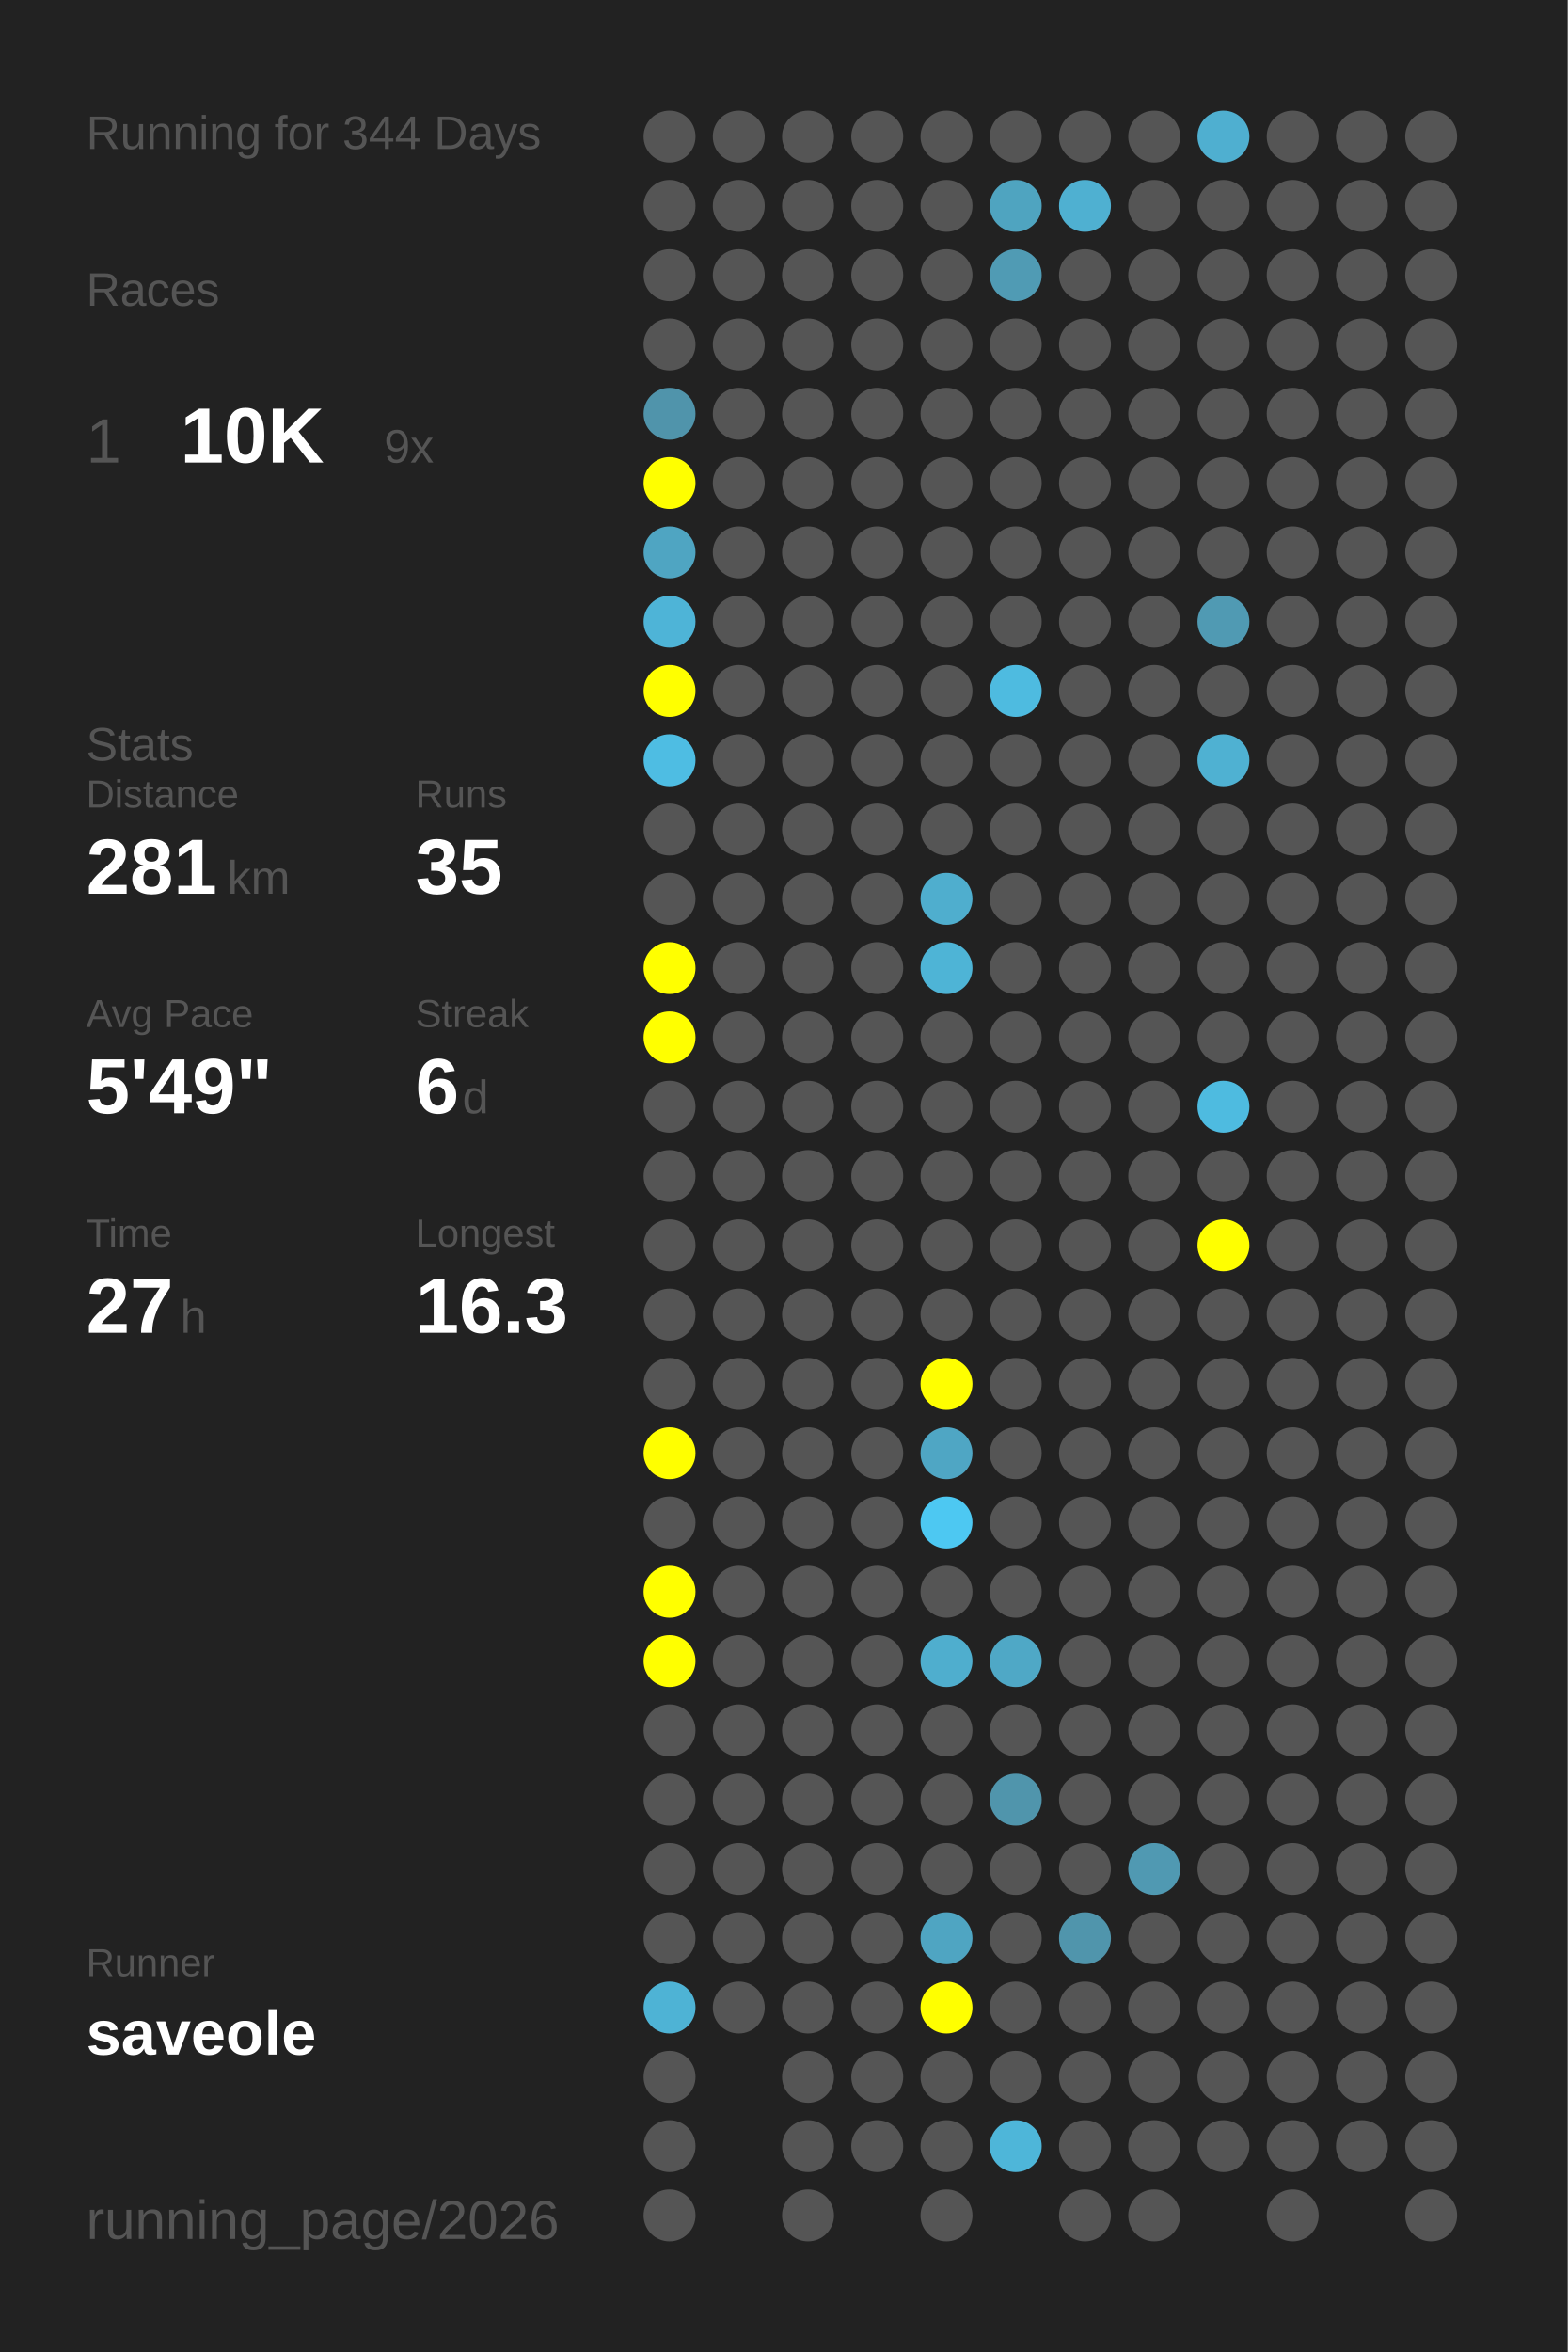
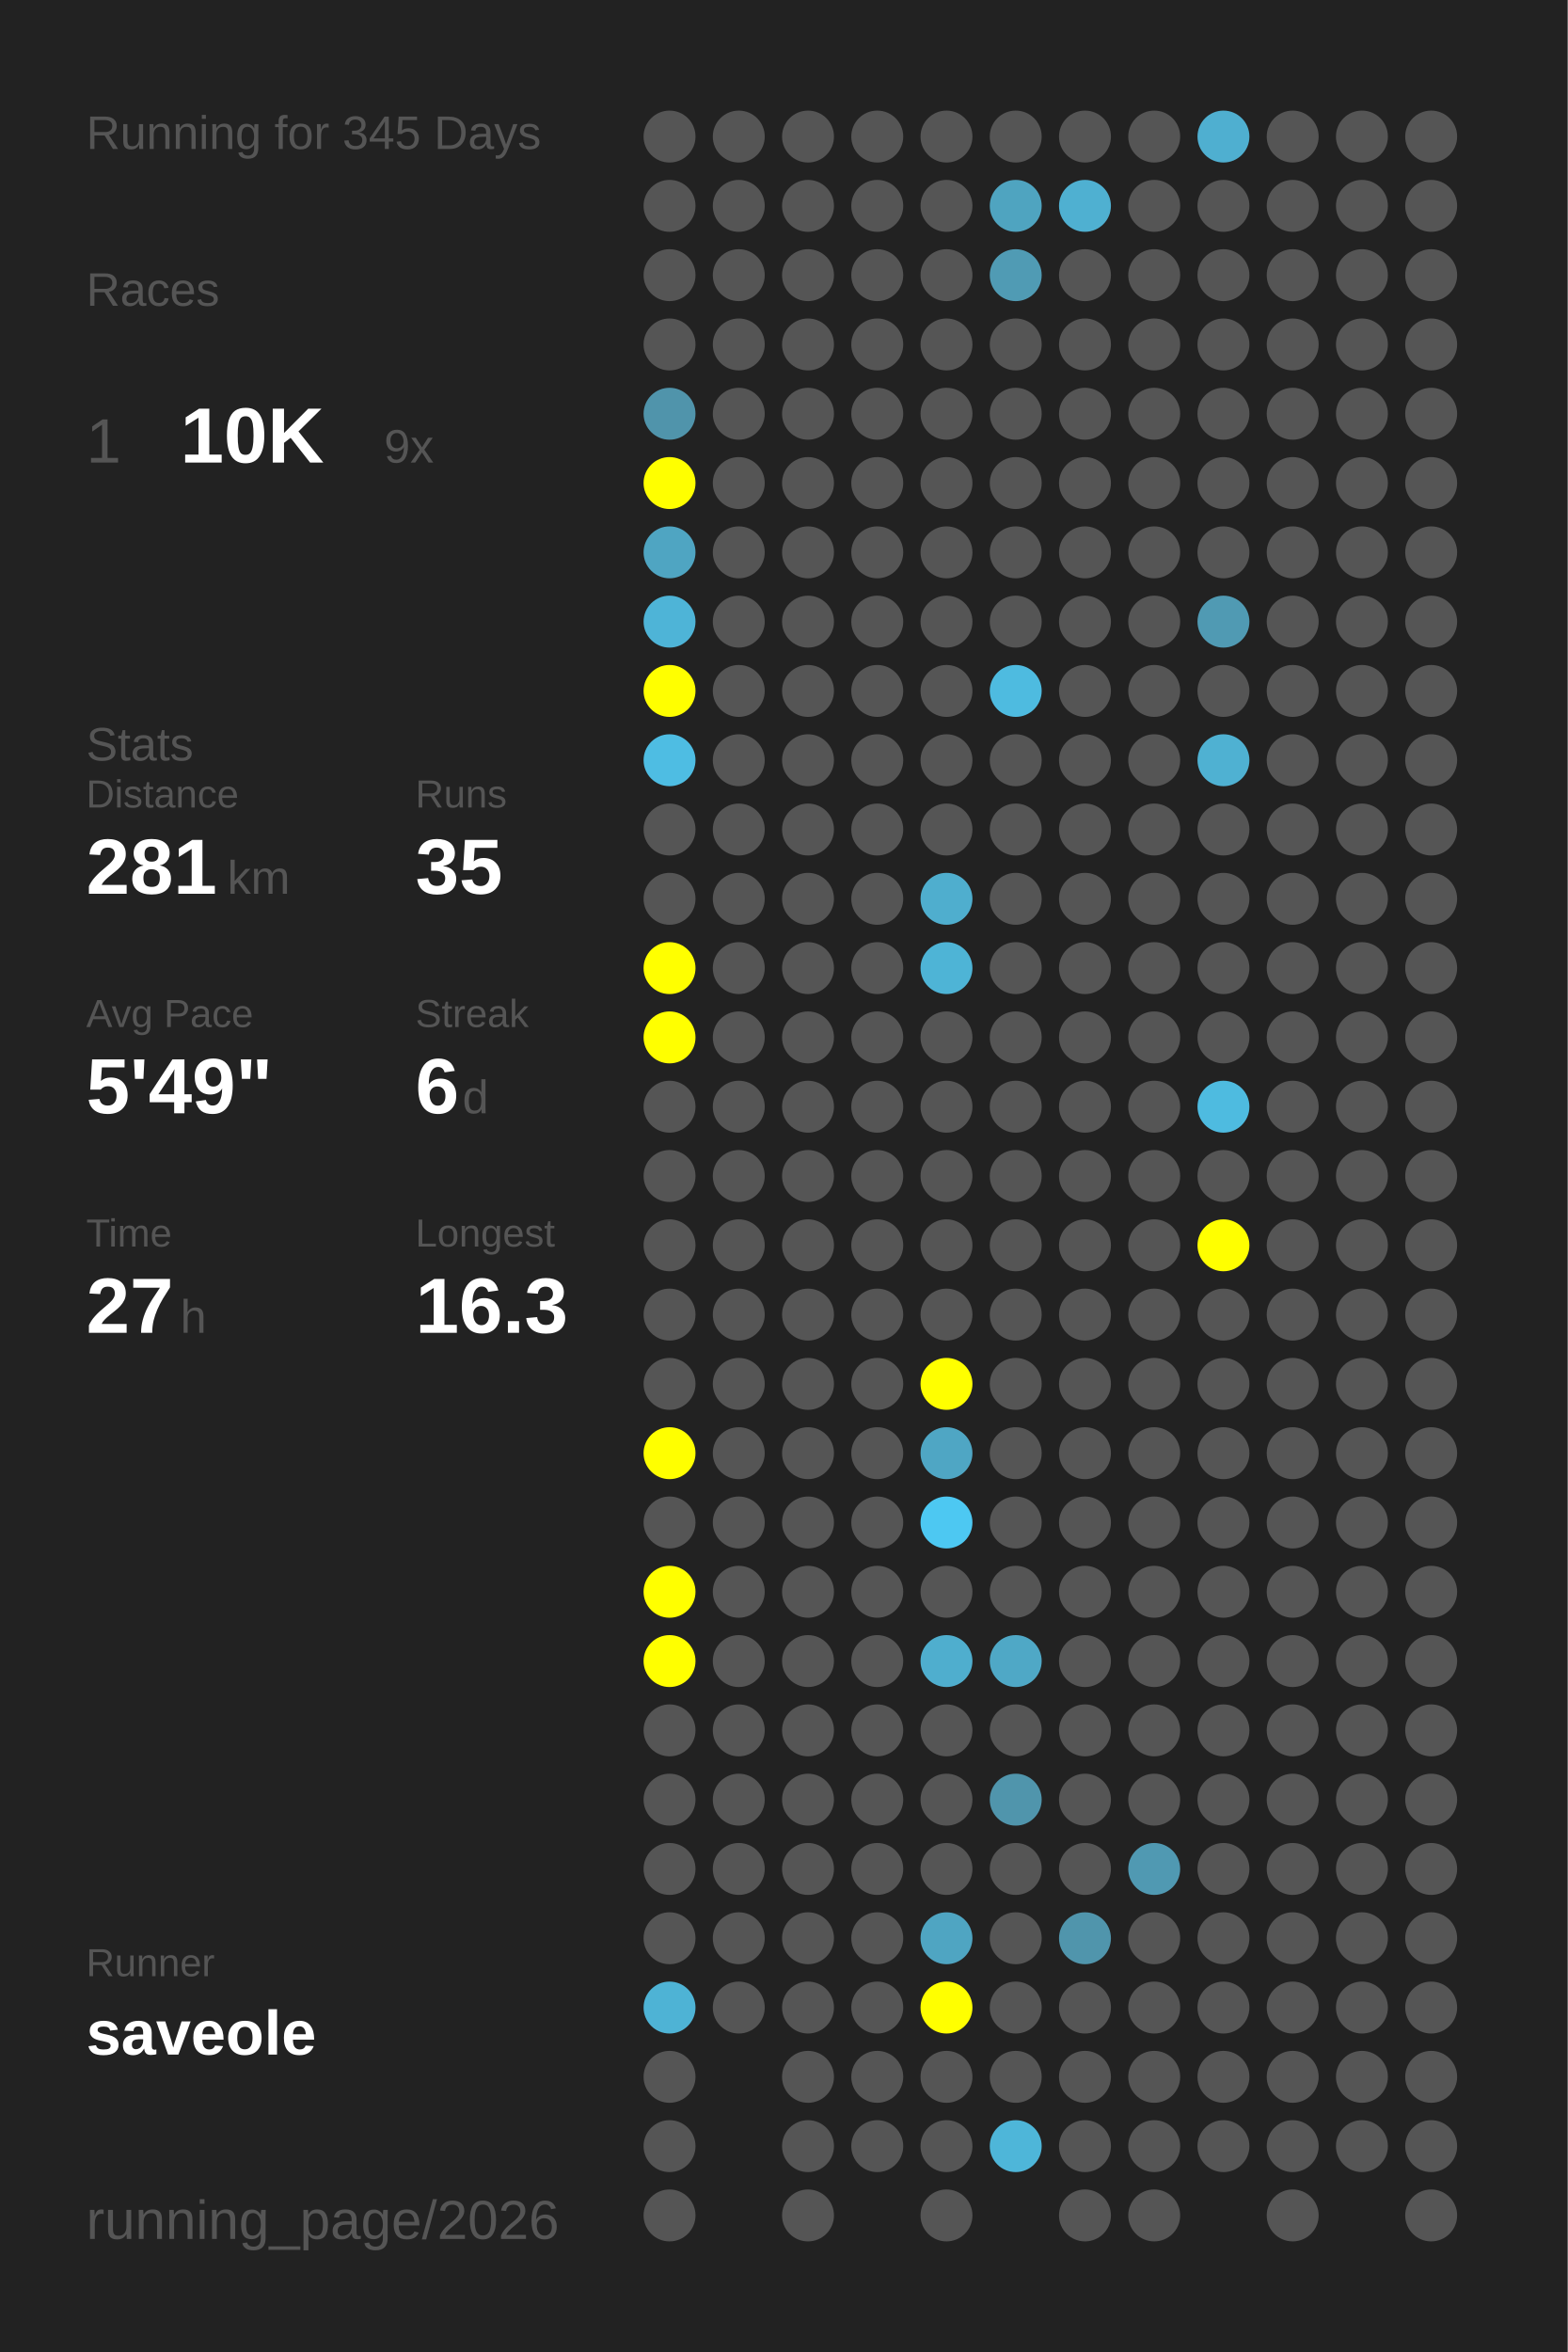
<svg xmlns="http://www.w3.org/2000/svg" baseProfile="full" height="300mm" version="1.1" viewBox="0,0,200,300" width="200mm">
  <defs />
  <rect fill="#222222" height="300" width="200" x="0" y="0" />
-   <text fill="#555555" style="font-size:6px; font-family:Arial;" x="11" y="19">Running for 344 Days</text>
+   <text fill="#555555" style="font-size:6px; font-family:Arial;" x="11" y="19">Running for 345 Days</text>
  <text fill="#555555" style="font-size:6px; font-family:Arial;" x="11" y="39">Races</text>
  <text fill="#555555" style="font-size:8px; font-family:Arial;" x="11" y="59">1</text>
  <text fill="#FFFFFF" style="font-size:10px; font-family:Arial; font-weight:bold;" x="23" y="59">10K</text>
  <text fill="#555555" style="font-size:6px; font-family:Arial;" x="49" y="59">9x</text>
  <text fill="#555555" style="font-size:6px; font-family:Arial;" x="11" y="97">Stats</text>
  <text fill="#555555" style="font-size:5px; font-family:Arial;" x="11" y="103">Distance</text>
  <text fill="#FFFFFF" style="font-size:10px; font-family:Arial; font-weight:bold;" x="11" y="114">281</text>
  <text fill="#555555" style="font-size:6px; font-family:Arial;" x="29" y="114">km</text>
  <text fill="#555555" style="font-size:5px; font-family:Arial;" x="53" y="103">Runs</text>
  <text fill="#FFFFFF" style="font-size:10px; font-family:Arial; font-weight:bold;" x="53" y="114">35</text>
  <text fill="#555555" style="font-size:5px; font-family:Arial;" x="11" y="131">Avg Pace</text>
  <text fill="#FFFFFF" style="font-size:10px; font-family:Arial; font-weight:bold;" x="11" y="142">5'49"</text>
  <text fill="#555555" style="font-size:5px; font-family:Arial;" x="53" y="131">Streak</text>
  <text fill="#FFFFFF" style="font-size:10px; font-family:Arial; font-weight:bold;" x="53" y="142">6</text>
  <text fill="#555555" style="font-size:6px; font-family:Arial;" x="59" y="142">d</text>
  <text fill="#555555" style="font-size:5px; font-family:Arial;" x="11" y="159">Time</text>
  <text fill="#FFFFFF" style="font-size:10px; font-family:Arial; font-weight:bold;" x="11" y="170">27</text>
  <text fill="#555555" style="font-size:6px; font-family:Arial;" x="23" y="170">h</text>
  <text fill="#555555" style="font-size:5px; font-family:Arial;" x="53" y="159">Longest</text>
  <text fill="#FFFFFF" style="font-size:10px; font-family:Arial; font-weight:bold;" x="53" y="170">16.3</text>
  <text fill="#555555" style="font-size:5px; font-family:Arial;" x="11" y="252.065">Runner</text>
  <text fill="#FFFFFF" style="font-size:8px; font-family:Arial; font-weight:bold;" x="11" y="262.065">saveole</text>
  <text fill="#555555" style="font-size:7px; font-family:Arial;" x="11" y="285.581">running_page/2026</text>
  <circle cx="85.417" cy="17.419" fill="#555555" r="3.312" />
  <circle cx="85.417" cy="26.258" fill="#555555" r="3.312" />
  <circle cx="85.417" cy="35.097" fill="#555555" r="3.312" />
  <circle cx="85.417" cy="43.935" fill="#555555" r="3.312" />
  <circle cx="85.417" cy="52.774" fill="#5094ab" r="3.312" />
  <circle cx="85.417" cy="61.613" fill="#FFFF00" r="3.312" />
  <circle cx="85.417" cy="70.452" fill="#4fa5c2" r="3.312" />
  <circle cx="85.417" cy="79.29" fill="#4eb4d7" r="3.312" />
  <circle cx="85.417" cy="88.129" fill="#FFFF00" r="3.312" />
  <circle cx="85.417" cy="96.968" fill="#4ebde3" r="3.312" />
  <circle cx="85.417" cy="105.806" fill="#555555" r="3.312" />
  <circle cx="85.417" cy="114.645" fill="#555555" r="3.312" />
  <circle cx="85.417" cy="123.484" fill="#FFFF00" r="3.312" />
  <circle cx="85.417" cy="132.323" fill="#FFFF00" r="3.312" />
  <circle cx="85.417" cy="141.161" fill="#555555" r="3.312" />
  <circle cx="85.417" cy="150" fill="#555555" r="3.312" />
  <circle cx="85.417" cy="158.839" fill="#555555" r="3.312" />
  <circle cx="85.417" cy="167.677" fill="#555555" r="3.312" />
  <circle cx="85.417" cy="176.516" fill="#555555" r="3.312" />
  <circle cx="85.417" cy="185.355" fill="#FFFF00" r="3.312" />
  <circle cx="85.417" cy="194.194" fill="#555555" r="3.312" />
  <circle cx="85.417" cy="203.032" fill="#FFFF00" r="3.312" />
  <circle cx="85.417" cy="211.871" fill="#FFFF00" r="3.312" />
  <circle cx="85.417" cy="220.71" fill="#555555" r="3.312" />
  <circle cx="85.417" cy="229.548" fill="#555555" r="3.312" />
  <circle cx="85.417" cy="238.387" fill="#555555" r="3.312" />
  <circle cx="85.417" cy="247.226" fill="#555555" r="3.312" />
  <circle cx="85.417" cy="256.065" fill="#4eb3d5" r="3.312" />
  <circle cx="85.417" cy="264.903" fill="#555555" r="3.312" />
  <circle cx="85.417" cy="273.742" fill="#555555" r="3.312" />
  <circle cx="85.417" cy="282.581" fill="#555555" r="3.312" />
  <circle cx="94.25" cy="17.419" fill="#555555" r="3.312" />
  <circle cx="94.25" cy="26.258" fill="#555555" r="3.312" />
  <circle cx="94.25" cy="35.097" fill="#555555" r="3.312" />
  <circle cx="94.25" cy="43.935" fill="#555555" r="3.312" />
  <circle cx="94.25" cy="52.774" fill="#555555" r="3.312" />
  <circle cx="94.25" cy="61.613" fill="#555555" r="3.312" />
  <circle cx="94.25" cy="70.452" fill="#555555" r="3.312" />
  <circle cx="94.25" cy="79.29" fill="#555555" r="3.312" />
  <circle cx="94.25" cy="88.129" fill="#555555" r="3.312" />
  <circle cx="94.25" cy="96.968" fill="#555555" r="3.312" />
  <circle cx="94.25" cy="105.806" fill="#555555" r="3.312" />
  <circle cx="94.25" cy="114.645" fill="#555555" r="3.312" />
  <circle cx="94.25" cy="123.484" fill="#555555" r="3.312" />
  <circle cx="94.25" cy="132.323" fill="#555555" r="3.312" />
  <circle cx="94.25" cy="141.161" fill="#555555" r="3.312" />
  <circle cx="94.25" cy="150" fill="#555555" r="3.312" />
  <circle cx="94.25" cy="158.839" fill="#555555" r="3.312" />
  <circle cx="94.25" cy="167.677" fill="#555555" r="3.312" />
  <circle cx="94.25" cy="176.516" fill="#555555" r="3.312" />
  <circle cx="94.25" cy="185.355" fill="#555555" r="3.312" />
  <circle cx="94.25" cy="194.194" fill="#555555" r="3.312" />
  <circle cx="94.25" cy="203.032" fill="#555555" r="3.312" />
  <circle cx="94.25" cy="211.871" fill="#555555" r="3.312" />
  <circle cx="94.25" cy="220.71" fill="#555555" r="3.312" />
  <circle cx="94.25" cy="229.548" fill="#555555" r="3.312" />
  <circle cx="94.25" cy="238.387" fill="#555555" r="3.312" />
  <circle cx="94.25" cy="247.226" fill="#555555" r="3.312" />
  <circle cx="94.25" cy="256.065" fill="#555555" r="3.312" />
  <circle cx="103.083" cy="17.419" fill="#555555" r="3.312" />
  <circle cx="103.083" cy="26.258" fill="#555555" r="3.312" />
  <circle cx="103.083" cy="35.097" fill="#555555" r="3.312" />
  <circle cx="103.083" cy="43.935" fill="#555555" r="3.312" />
  <circle cx="103.083" cy="52.774" fill="#555555" r="3.312" />
  <circle cx="103.083" cy="61.613" fill="#555555" r="3.312" />
  <circle cx="103.083" cy="70.452" fill="#555555" r="3.312" />
  <circle cx="103.083" cy="79.29" fill="#555555" r="3.312" />
  <circle cx="103.083" cy="88.129" fill="#555555" r="3.312" />
  <circle cx="103.083" cy="96.968" fill="#555555" r="3.312" />
  <circle cx="103.083" cy="105.806" fill="#555555" r="3.312" />
  <circle cx="103.083" cy="114.645" fill="#555555" r="3.312" />
  <circle cx="103.083" cy="123.484" fill="#555555" r="3.312" />
  <circle cx="103.083" cy="132.323" fill="#555555" r="3.312" />
  <circle cx="103.083" cy="141.161" fill="#555555" r="3.312" />
  <circle cx="103.083" cy="150" fill="#555555" r="3.312" />
  <circle cx="103.083" cy="158.839" fill="#555555" r="3.312" />
  <circle cx="103.083" cy="167.677" fill="#555555" r="3.312" />
  <circle cx="103.083" cy="176.516" fill="#555555" r="3.312" />
  <circle cx="103.083" cy="185.355" fill="#555555" r="3.312" />
  <circle cx="103.083" cy="194.194" fill="#555555" r="3.312" />
  <circle cx="103.083" cy="203.032" fill="#555555" r="3.312" />
  <circle cx="103.083" cy="211.871" fill="#555555" r="3.312" />
  <circle cx="103.083" cy="220.71" fill="#555555" r="3.312" />
  <circle cx="103.083" cy="229.548" fill="#555555" r="3.312" />
  <circle cx="103.083" cy="238.387" fill="#555555" r="3.312" />
  <circle cx="103.083" cy="247.226" fill="#555555" r="3.312" />
  <circle cx="103.083" cy="256.065" fill="#555555" r="3.312" />
  <circle cx="103.083" cy="264.903" fill="#555555" r="3.312" />
  <circle cx="103.083" cy="273.742" fill="#555555" r="3.312" />
  <circle cx="103.083" cy="282.581" fill="#555555" r="3.312" />
  <circle cx="111.917" cy="17.419" fill="#555555" r="3.312" />
  <circle cx="111.917" cy="26.258" fill="#555555" r="3.312" />
  <circle cx="111.917" cy="35.097" fill="#555555" r="3.312" />
  <circle cx="111.917" cy="43.935" fill="#555555" r="3.312" />
  <circle cx="111.917" cy="52.774" fill="#555555" r="3.312" />
  <circle cx="111.917" cy="61.613" fill="#555555" r="3.312" />
  <circle cx="111.917" cy="70.452" fill="#555555" r="3.312" />
  <circle cx="111.917" cy="79.29" fill="#555555" r="3.312" />
  <circle cx="111.917" cy="88.129" fill="#555555" r="3.312" />
  <circle cx="111.917" cy="96.968" fill="#555555" r="3.312" />
  <circle cx="111.917" cy="105.806" fill="#555555" r="3.312" />
  <circle cx="111.917" cy="114.645" fill="#555555" r="3.312" />
  <circle cx="111.917" cy="123.484" fill="#555555" r="3.312" />
  <circle cx="111.917" cy="132.323" fill="#555555" r="3.312" />
  <circle cx="111.917" cy="141.161" fill="#555555" r="3.312" />
  <circle cx="111.917" cy="150" fill="#555555" r="3.312" />
  <circle cx="111.917" cy="158.839" fill="#555555" r="3.312" />
  <circle cx="111.917" cy="167.677" fill="#555555" r="3.312" />
  <circle cx="111.917" cy="176.516" fill="#555555" r="3.312" />
  <circle cx="111.917" cy="185.355" fill="#555555" r="3.312" />
  <circle cx="111.917" cy="194.194" fill="#555555" r="3.312" />
  <circle cx="111.917" cy="203.032" fill="#555555" r="3.312" />
  <circle cx="111.917" cy="211.871" fill="#555555" r="3.312" />
  <circle cx="111.917" cy="220.71" fill="#555555" r="3.312" />
  <circle cx="111.917" cy="229.548" fill="#555555" r="3.312" />
  <circle cx="111.917" cy="238.387" fill="#555555" r="3.312" />
  <circle cx="111.917" cy="247.226" fill="#555555" r="3.312" />
  <circle cx="111.917" cy="256.065" fill="#555555" r="3.312" />
  <circle cx="111.917" cy="264.903" fill="#555555" r="3.312" />
  <circle cx="111.917" cy="273.742" fill="#555555" r="3.312" />
  <circle cx="120.75" cy="17.419" fill="#555555" r="3.312" />
  <circle cx="120.75" cy="26.258" fill="#555555" r="3.312" />
  <circle cx="120.75" cy="35.097" fill="#555555" r="3.312" />
  <circle cx="120.75" cy="43.935" fill="#555555" r="3.312" />
  <circle cx="120.75" cy="52.774" fill="#555555" r="3.312" />
  <circle cx="120.75" cy="61.613" fill="#555555" r="3.312" />
  <circle cx="120.75" cy="70.452" fill="#555555" r="3.312" />
  <circle cx="120.75" cy="79.29" fill="#555555" r="3.312" />
  <circle cx="120.75" cy="88.129" fill="#555555" r="3.312" />
  <circle cx="120.75" cy="96.968" fill="#555555" r="3.312" />
  <circle cx="120.75" cy="105.806" fill="#555555" r="3.312" />
  <circle cx="120.75" cy="114.645" fill="#4faece" r="3.312" />
  <circle cx="120.75" cy="123.484" fill="#4eb4d6" r="3.312" />
  <circle cx="120.75" cy="132.323" fill="#555555" r="3.312" />
  <circle cx="120.75" cy="141.161" fill="#555555" r="3.312" />
  <circle cx="120.75" cy="150" fill="#555555" r="3.312" />
  <circle cx="120.75" cy="158.839" fill="#555555" r="3.312" />
  <circle cx="120.75" cy="167.677" fill="#555555" r="3.312" />
  <circle cx="120.75" cy="176.516" fill="#FFFF00" r="3.312" />
  <circle cx="120.75" cy="185.355" fill="#4fa6c4" r="3.312" />
  <circle cx="120.75" cy="194.194" fill="#4dc8f2" r="3.312" />
  <circle cx="120.75" cy="203.032" fill="#555555" r="3.312" />
  <circle cx="120.75" cy="211.871" fill="#4faece" r="3.312" />
  <circle cx="120.75" cy="220.71" fill="#555555" r="3.312" />
  <circle cx="120.75" cy="229.548" fill="#555555" r="3.312" />
  <circle cx="120.75" cy="238.387" fill="#555555" r="3.312" />
  <circle cx="120.75" cy="247.226" fill="#4fa5c2" r="3.312" />
  <circle cx="120.75" cy="256.065" fill="#FFFF00" r="3.312" />
  <circle cx="120.75" cy="264.903" fill="#555555" r="3.312" />
  <circle cx="120.75" cy="273.742" fill="#555555" r="3.312" />
  <circle cx="120.75" cy="282.581" fill="#555555" r="3.312" />
  <circle cx="129.583" cy="17.419" fill="#555555" r="3.312" />
  <circle cx="129.583" cy="26.258" fill="#4fa4c0" r="3.312" />
  <circle cx="129.583" cy="35.097" fill="#509bb4" r="3.312" />
  <circle cx="129.583" cy="43.935" fill="#555555" r="3.312" />
  <circle cx="129.583" cy="52.774" fill="#555555" r="3.312" />
  <circle cx="129.583" cy="61.613" fill="#555555" r="3.312" />
  <circle cx="129.583" cy="70.452" fill="#555555" r="3.312" />
  <circle cx="129.583" cy="79.29" fill="#555555" r="3.312" />
  <circle cx="129.583" cy="88.129" fill="#4ebbe0" r="3.312" />
  <circle cx="129.583" cy="96.968" fill="#555555" r="3.312" />
  <circle cx="129.583" cy="105.806" fill="#555555" r="3.312" />
  <circle cx="129.583" cy="114.645" fill="#555555" r="3.312" />
  <circle cx="129.583" cy="123.484" fill="#555555" r="3.312" />
  <circle cx="129.583" cy="132.323" fill="#555555" r="3.312" />
  <circle cx="129.583" cy="141.161" fill="#555555" r="3.312" />
  <circle cx="129.583" cy="150" fill="#555555" r="3.312" />
  <circle cx="129.583" cy="158.839" fill="#555555" r="3.312" />
  <circle cx="129.583" cy="167.677" fill="#555555" r="3.312" />
  <circle cx="129.583" cy="176.516" fill="#555555" r="3.312" />
  <circle cx="129.583" cy="185.355" fill="#555555" r="3.312" />
  <circle cx="129.583" cy="194.194" fill="#555555" r="3.312" />
  <circle cx="129.583" cy="203.032" fill="#555555" r="3.312" />
  <circle cx="129.583" cy="211.871" fill="#4fa8c6" r="3.312" />
  <circle cx="129.583" cy="220.71" fill="#555555" r="3.312" />
  <circle cx="129.583" cy="229.548" fill="#5095ac" r="3.312" />
  <circle cx="129.583" cy="238.387" fill="#555555" r="3.312" />
  <circle cx="129.583" cy="247.226" fill="#555555" r="3.312" />
  <circle cx="129.583" cy="256.065" fill="#555555" r="3.312" />
  <circle cx="129.583" cy="264.903" fill="#555555" r="3.312" />
  <circle cx="129.583" cy="273.742" fill="#4eb6d9" r="3.312" />
  <circle cx="138.417" cy="17.419" fill="#555555" r="3.312" />
  <circle cx="138.417" cy="26.258" fill="#4fb0d1" r="3.312" />
  <circle cx="138.417" cy="35.097" fill="#555555" r="3.312" />
  <circle cx="138.417" cy="43.935" fill="#555555" r="3.312" />
  <circle cx="138.417" cy="52.774" fill="#555555" r="3.312" />
  <circle cx="138.417" cy="61.613" fill="#555555" r="3.312" />
  <circle cx="138.417" cy="70.452" fill="#555555" r="3.312" />
  <circle cx="138.417" cy="79.29" fill="#555555" r="3.312" />
  <circle cx="138.417" cy="88.129" fill="#555555" r="3.312" />
  <circle cx="138.417" cy="96.968" fill="#555555" r="3.312" />
  <circle cx="138.417" cy="105.806" fill="#555555" r="3.312" />
  <circle cx="138.417" cy="114.645" fill="#555555" r="3.312" />
  <circle cx="138.417" cy="123.484" fill="#555555" r="3.312" />
  <circle cx="138.417" cy="132.323" fill="#555555" r="3.312" />
  <circle cx="138.417" cy="141.161" fill="#555555" r="3.312" />
  <circle cx="138.417" cy="150" fill="#555555" r="3.312" />
  <circle cx="138.417" cy="158.839" fill="#555555" r="3.312" />
  <circle cx="138.417" cy="167.677" fill="#555555" r="3.312" />
  <circle cx="138.417" cy="176.516" fill="#555555" r="3.312" />
  <circle cx="138.417" cy="185.355" fill="#555555" r="3.312" />
  <circle cx="138.417" cy="194.194" fill="#555555" r="3.312" />
  <circle cx="138.417" cy="203.032" fill="#555555" r="3.312" />
  <circle cx="138.417" cy="211.871" fill="#555555" r="3.312" />
  <circle cx="138.417" cy="220.71" fill="#555555" r="3.312" />
  <circle cx="138.417" cy="229.548" fill="#555555" r="3.312" />
  <circle cx="138.417" cy="238.387" fill="#555555" r="3.312" />
  <circle cx="138.417" cy="247.226" fill="#5095ac" r="3.312" />
  <circle cx="138.417" cy="256.065" fill="#555555" r="3.312" />
  <circle cx="138.417" cy="264.903" fill="#555555" r="3.312" />
  <circle cx="138.417" cy="273.742" fill="#555555" r="3.312" />
  <circle cx="138.417" cy="282.581" fill="#555555" r="3.312" />
  <circle cx="147.25" cy="17.419" fill="#555555" r="3.312" />
  <circle cx="147.25" cy="26.258" fill="#555555" r="3.312" />
  <circle cx="147.25" cy="35.097" fill="#555555" r="3.312" />
  <circle cx="147.25" cy="43.935" fill="#555555" r="3.312" />
  <circle cx="147.25" cy="52.774" fill="#555555" r="3.312" />
  <circle cx="147.25" cy="61.613" fill="#555555" r="3.312" />
  <circle cx="147.25" cy="70.452" fill="#555555" r="3.312" />
  <circle cx="147.25" cy="79.29" fill="#555555" r="3.312" />
  <circle cx="147.25" cy="88.129" fill="#555555" r="3.312" />
  <circle cx="147.25" cy="96.968" fill="#555555" r="3.312" />
  <circle cx="147.25" cy="105.806" fill="#555555" r="3.312" />
  <circle cx="147.25" cy="114.645" fill="#555555" r="3.312" />
  <circle cx="147.25" cy="123.484" fill="#555555" r="3.312" />
  <circle cx="147.25" cy="132.323" fill="#555555" r="3.312" />
  <circle cx="147.25" cy="141.161" fill="#555555" r="3.312" />
  <circle cx="147.25" cy="150" fill="#555555" r="3.312" />
  <circle cx="147.25" cy="158.839" fill="#555555" r="3.312" />
  <circle cx="147.25" cy="167.677" fill="#555555" r="3.312" />
  <circle cx="147.25" cy="176.516" fill="#555555" r="3.312" />
  <circle cx="147.25" cy="185.355" fill="#555555" r="3.312" />
  <circle cx="147.25" cy="194.194" fill="#555555" r="3.312" />
  <circle cx="147.25" cy="203.032" fill="#555555" r="3.312" />
  <circle cx="147.25" cy="211.871" fill="#555555" r="3.312" />
  <circle cx="147.25" cy="220.71" fill="#555555" r="3.312" />
  <circle cx="147.25" cy="229.548" fill="#555555" r="3.312" />
  <circle cx="147.25" cy="238.387" fill="#5099b2" r="3.312" />
  <circle cx="147.25" cy="247.226" fill="#555555" r="3.312" />
  <circle cx="147.25" cy="256.065" fill="#555555" r="3.312" />
  <circle cx="147.25" cy="264.903" fill="#555555" r="3.312" />
  <circle cx="147.25" cy="273.742" fill="#555555" r="3.312" />
  <circle cx="147.25" cy="282.581" fill="#555555" r="3.312" />
  <circle cx="156.083" cy="17.419" fill="#4fafd0" r="3.312" />
  <circle cx="156.083" cy="26.258" fill="#555555" r="3.312" />
  <circle cx="156.083" cy="35.097" fill="#555555" r="3.312" />
  <circle cx="156.083" cy="43.935" fill="#555555" r="3.312" />
  <circle cx="156.083" cy="52.774" fill="#555555" r="3.312" />
  <circle cx="156.083" cy="61.613" fill="#555555" r="3.312" />
  <circle cx="156.083" cy="70.452" fill="#555555" r="3.312" />
  <circle cx="156.083" cy="79.29" fill="#509ab3" r="3.312" />
  <circle cx="156.083" cy="88.129" fill="#555555" r="3.312" />
  <circle cx="156.083" cy="96.968" fill="#4fb1d2" r="3.312" />
  <circle cx="156.083" cy="105.806" fill="#555555" r="3.312" />
  <circle cx="156.083" cy="114.645" fill="#555555" r="3.312" />
  <circle cx="156.083" cy="123.484" fill="#555555" r="3.312" />
  <circle cx="156.083" cy="132.323" fill="#555555" r="3.312" />
  <circle cx="156.083" cy="141.161" fill="#4ebbe0" r="3.312" />
  <circle cx="156.083" cy="150" fill="#555555" r="3.312" />
  <circle cx="156.083" cy="158.839" fill="#FFFF00" r="3.312" />
  <circle cx="156.083" cy="167.677" fill="#555555" r="3.312" />
  <circle cx="156.083" cy="176.516" fill="#555555" r="3.312" />
  <circle cx="156.083" cy="185.355" fill="#555555" r="3.312" />
  <circle cx="156.083" cy="194.194" fill="#555555" r="3.312" />
  <circle cx="156.083" cy="203.032" fill="#555555" r="3.312" />
  <circle cx="156.083" cy="211.871" fill="#555555" r="3.312" />
  <circle cx="156.083" cy="220.71" fill="#555555" r="3.312" />
  <circle cx="156.083" cy="229.548" fill="#555555" r="3.312" />
  <circle cx="156.083" cy="238.387" fill="#555555" r="3.312" />
  <circle cx="156.083" cy="247.226" fill="#555555" r="3.312" />
  <circle cx="156.083" cy="256.065" fill="#555555" r="3.312" />
  <circle cx="156.083" cy="264.903" fill="#555555" r="3.312" />
  <circle cx="156.083" cy="273.742" fill="#555555" r="3.312" />
  <circle cx="164.917" cy="17.419" fill="#555555" r="3.312" />
  <circle cx="164.917" cy="26.258" fill="#555555" r="3.312" />
  <circle cx="164.917" cy="35.097" fill="#555555" r="3.312" />
  <circle cx="164.917" cy="43.935" fill="#555555" r="3.312" />
  <circle cx="164.917" cy="52.774" fill="#555555" r="3.312" />
  <circle cx="164.917" cy="61.613" fill="#555555" r="3.312" />
  <circle cx="164.917" cy="70.452" fill="#555555" r="3.312" />
  <circle cx="164.917" cy="79.29" fill="#555555" r="3.312" />
  <circle cx="164.917" cy="88.129" fill="#555555" r="3.312" />
  <circle cx="164.917" cy="96.968" fill="#555555" r="3.312" />
  <circle cx="164.917" cy="105.806" fill="#555555" r="3.312" />
  <circle cx="164.917" cy="114.645" fill="#555555" r="3.312" />
  <circle cx="164.917" cy="123.484" fill="#555555" r="3.312" />
  <circle cx="164.917" cy="132.323" fill="#555555" r="3.312" />
  <circle cx="164.917" cy="141.161" fill="#555555" r="3.312" />
  <circle cx="164.917" cy="150" fill="#555555" r="3.312" />
  <circle cx="164.917" cy="158.839" fill="#555555" r="3.312" />
  <circle cx="164.917" cy="167.677" fill="#555555" r="3.312" />
  <circle cx="164.917" cy="176.516" fill="#555555" r="3.312" />
  <circle cx="164.917" cy="185.355" fill="#555555" r="3.312" />
  <circle cx="164.917" cy="194.194" fill="#555555" r="3.312" />
  <circle cx="164.917" cy="203.032" fill="#555555" r="3.312" />
  <circle cx="164.917" cy="211.871" fill="#555555" r="3.312" />
  <circle cx="164.917" cy="220.71" fill="#555555" r="3.312" />
  <circle cx="164.917" cy="229.548" fill="#555555" r="3.312" />
  <circle cx="164.917" cy="238.387" fill="#555555" r="3.312" />
  <circle cx="164.917" cy="247.226" fill="#555555" r="3.312" />
  <circle cx="164.917" cy="256.065" fill="#555555" r="3.312" />
  <circle cx="164.917" cy="264.903" fill="#555555" r="3.312" />
  <circle cx="164.917" cy="273.742" fill="#555555" r="3.312" />
  <circle cx="164.917" cy="282.581" fill="#555555" r="3.312" />
  <circle cx="173.75" cy="17.419" fill="#555555" r="3.312" />
  <circle cx="173.75" cy="26.258" fill="#555555" r="3.312" />
  <circle cx="173.75" cy="35.097" fill="#555555" r="3.312" />
  <circle cx="173.75" cy="43.935" fill="#555555" r="3.312" />
  <circle cx="173.75" cy="52.774" fill="#555555" r="3.312" />
  <circle cx="173.75" cy="61.613" fill="#555555" r="3.312" />
  <circle cx="173.75" cy="70.452" fill="#555555" r="3.312" />
  <circle cx="173.75" cy="79.29" fill="#555555" r="3.312" />
  <circle cx="173.75" cy="88.129" fill="#555555" r="3.312" />
  <circle cx="173.75" cy="96.968" fill="#555555" r="3.312" />
  <circle cx="173.75" cy="105.806" fill="#555555" r="3.312" />
  <circle cx="173.75" cy="114.645" fill="#555555" r="3.312" />
  <circle cx="173.75" cy="123.484" fill="#555555" r="3.312" />
  <circle cx="173.75" cy="132.323" fill="#555555" r="3.312" />
  <circle cx="173.75" cy="141.161" fill="#555555" r="3.312" />
  <circle cx="173.75" cy="150" fill="#555555" r="3.312" />
  <circle cx="173.75" cy="158.839" fill="#555555" r="3.312" />
  <circle cx="173.75" cy="167.677" fill="#555555" r="3.312" />
  <circle cx="173.75" cy="176.516" fill="#555555" r="3.312" />
  <circle cx="173.75" cy="185.355" fill="#555555" r="3.312" />
  <circle cx="173.75" cy="194.194" fill="#555555" r="3.312" />
  <circle cx="173.75" cy="203.032" fill="#555555" r="3.312" />
  <circle cx="173.75" cy="211.871" fill="#555555" r="3.312" />
  <circle cx="173.75" cy="220.71" fill="#555555" r="3.312" />
  <circle cx="173.75" cy="229.548" fill="#555555" r="3.312" />
  <circle cx="173.75" cy="238.387" fill="#555555" r="3.312" />
  <circle cx="173.75" cy="247.226" fill="#555555" r="3.312" />
  <circle cx="173.75" cy="256.065" fill="#555555" r="3.312" />
  <circle cx="173.75" cy="264.903" fill="#555555" r="3.312" />
  <circle cx="173.75" cy="273.742" fill="#555555" r="3.312" />
  <circle cx="182.583" cy="17.419" fill="#555555" r="3.312" />
  <circle cx="182.583" cy="26.258" fill="#555555" r="3.312" />
  <circle cx="182.583" cy="35.097" fill="#555555" r="3.312" />
  <circle cx="182.583" cy="43.935" fill="#555555" r="3.312" />
  <circle cx="182.583" cy="52.774" fill="#555555" r="3.312" />
  <circle cx="182.583" cy="61.613" fill="#555555" r="3.312" />
  <circle cx="182.583" cy="70.452" fill="#555555" r="3.312" />
  <circle cx="182.583" cy="79.29" fill="#555555" r="3.312" />
  <circle cx="182.583" cy="88.129" fill="#555555" r="3.312" />
  <circle cx="182.583" cy="96.968" fill="#555555" r="3.312" />
  <circle cx="182.583" cy="105.806" fill="#555555" r="3.312" />
  <circle cx="182.583" cy="114.645" fill="#555555" r="3.312" />
  <circle cx="182.583" cy="123.484" fill="#555555" r="3.312" />
  <circle cx="182.583" cy="132.323" fill="#555555" r="3.312" />
  <circle cx="182.583" cy="141.161" fill="#555555" r="3.312" />
  <circle cx="182.583" cy="150" fill="#555555" r="3.312" />
  <circle cx="182.583" cy="158.839" fill="#555555" r="3.312" />
  <circle cx="182.583" cy="167.677" fill="#555555" r="3.312" />
  <circle cx="182.583" cy="176.516" fill="#555555" r="3.312" />
  <circle cx="182.583" cy="185.355" fill="#555555" r="3.312" />
  <circle cx="182.583" cy="194.194" fill="#555555" r="3.312" />
  <circle cx="182.583" cy="203.032" fill="#555555" r="3.312" />
  <circle cx="182.583" cy="211.871" fill="#555555" r="3.312" />
  <circle cx="182.583" cy="220.71" fill="#555555" r="3.312" />
  <circle cx="182.583" cy="229.548" fill="#555555" r="3.312" />
  <circle cx="182.583" cy="238.387" fill="#555555" r="3.312" />
  <circle cx="182.583" cy="247.226" fill="#555555" r="3.312" />
  <circle cx="182.583" cy="256.065" fill="#555555" r="3.312" />
  <circle cx="182.583" cy="264.903" fill="#555555" r="3.312" />
  <circle cx="182.583" cy="273.742" fill="#555555" r="3.312" />
  <circle cx="182.583" cy="282.581" fill="#555555" r="3.312" />
</svg>
